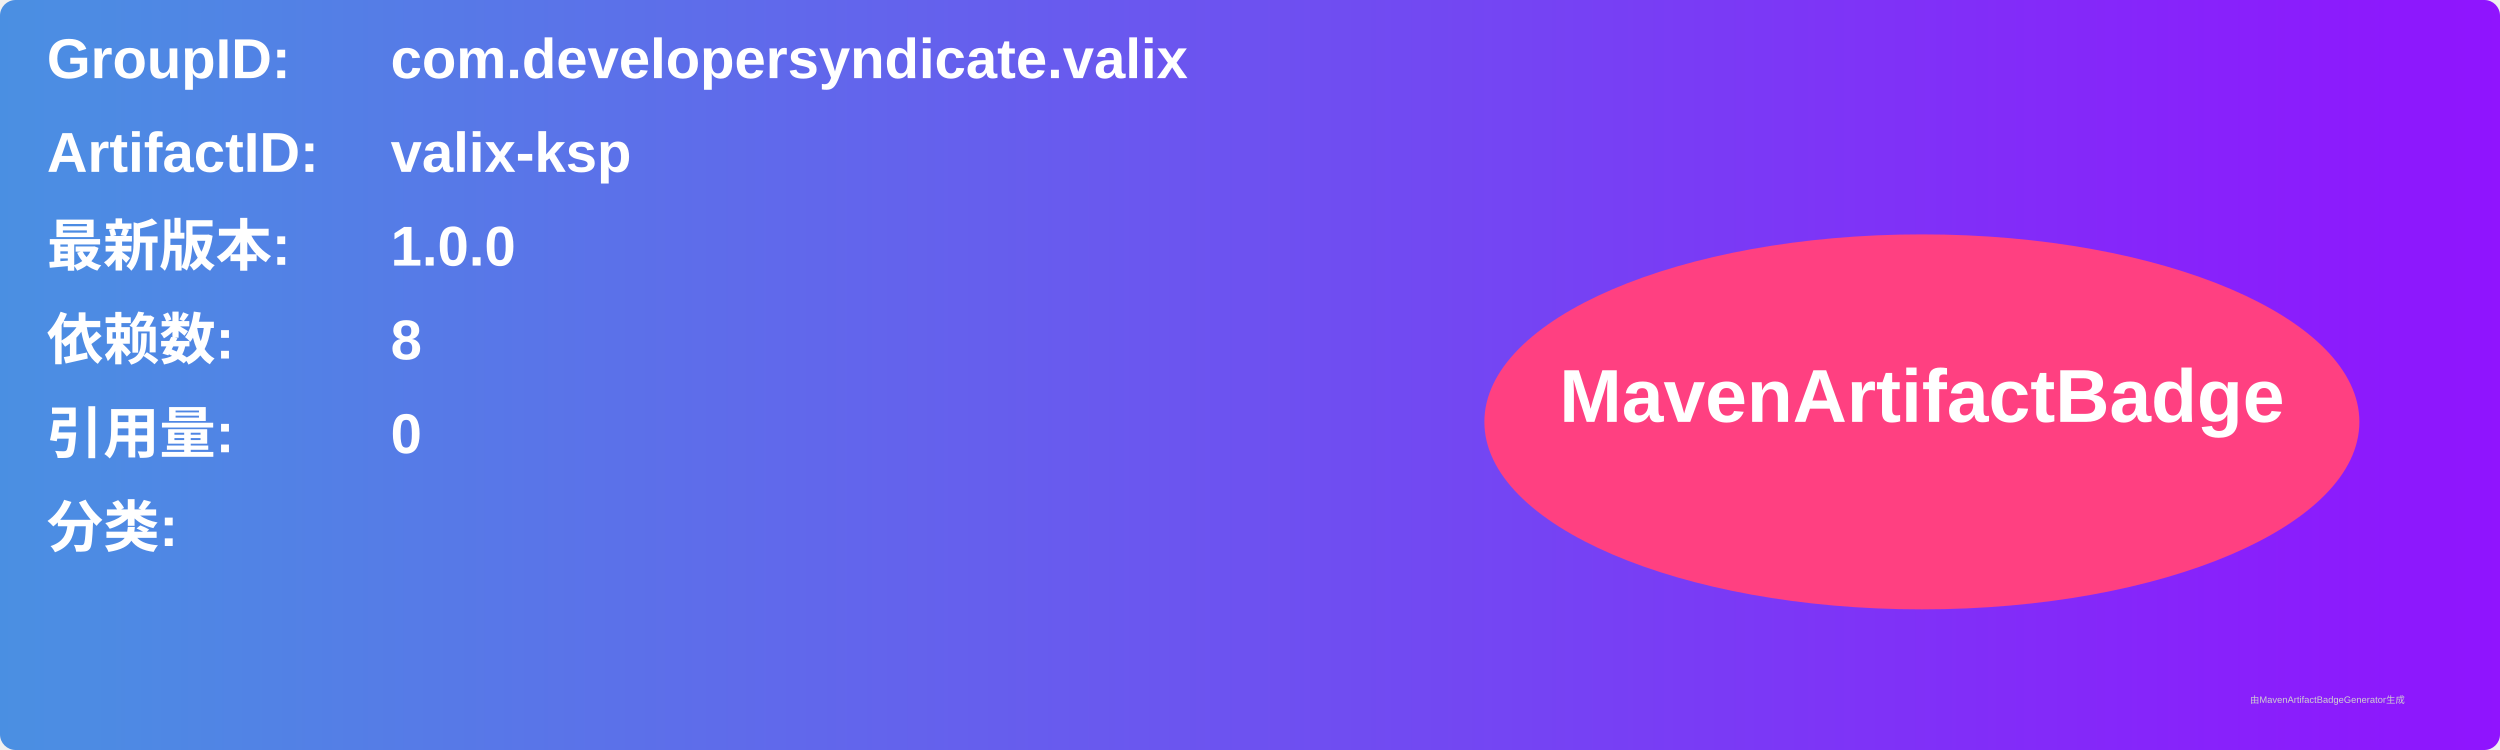
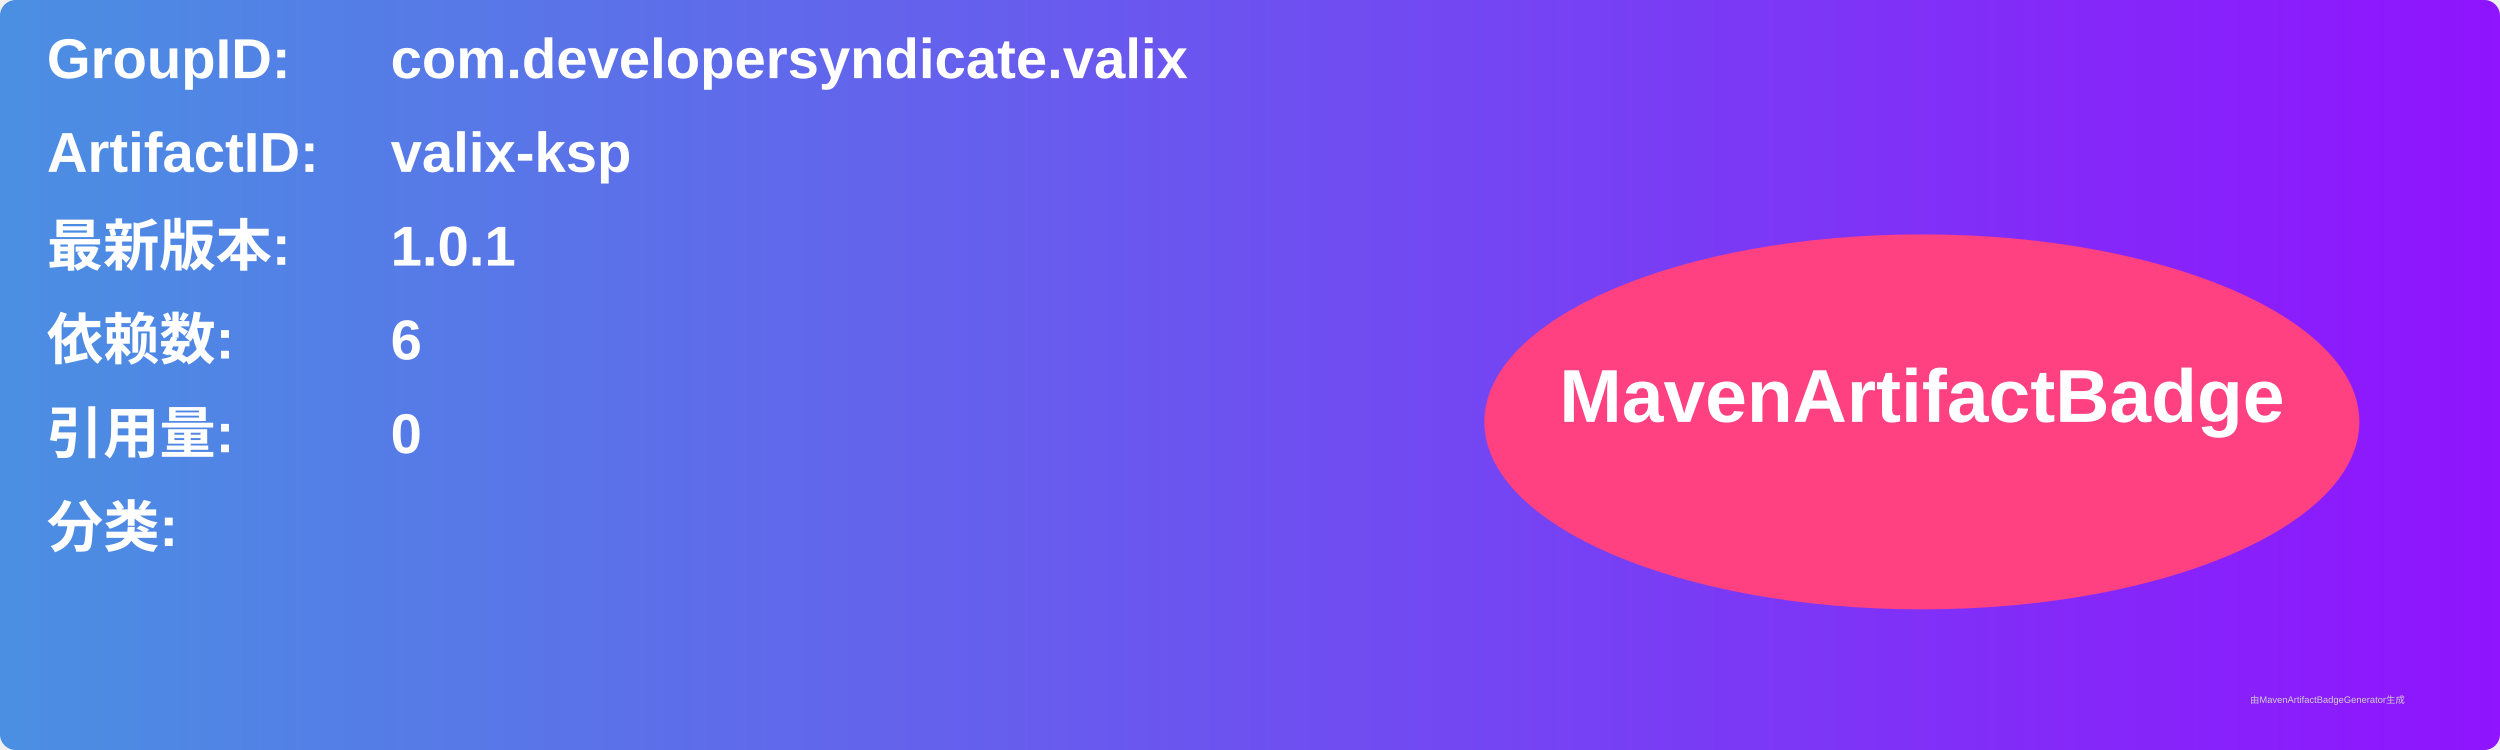
<svg xmlns="http://www.w3.org/2000/svg" width="800" height="240" viewBox="0 0 800 240">
  <linearGradient id="grad" x1="0%" y1="0%" x2="100%" y2="0%">
    <stop offset="0%" stop-color="#4a90e2" />
    <stop offset="100%" stop-color="#9013fe" />
  </linearGradient>
  <rect width="100%" height="100%" rx="5" ry="5" fill="url(#grad)" />
  <g transform="translate(15, 15)">
    <text x="0" y="10" font-family="Arial" font-size="18" fill="white" font-weight="bold" width="260">GroupID:</text>
    <text x="110" y="10" font-family="Arial" font-size="18" fill="white" font-weight="bold" width="460">com.developersyndicate.valix</text>
    <text x="0" y="40" font-family="Arial" font-size="18" fill="white" font-weight="bold" width="260">ArtifactID:</text>
    <text x="110" y="40" font-family="Arial" font-size="18" fill="white" font-weight="bold" width="460">valix-ksp</text>
    <text x="0" y="70" font-family="Arial" font-size="18" fill="white" font-weight="bold">最新版本:</text>
    <text x="110" y="70" font-family="Arial" font-size="18" fill="white" font-weight="bold">
-       <tspan font-weight="bold">1.0.0</tspan>
+       <tspan font-weight="bold">1.0.1</tspan>
    </text>
    <text x="0" y="100" font-family="Arial" font-size="18" fill="white" font-weight="bold">依赖数: </text>
    <text x="110" y="100" font-family="Arial" font-size="18" fill="white">
-       <tspan font-weight="bold">8</tspan>
+       <tspan font-weight="bold">6</tspan>
    </text>
    <text x="0" y="130" font-family="Arial" font-size="18" fill="white" font-weight="bold">引用量: </text>
    <text x="110" y="130" font-family="Arial" font-size="18" fill="white">
      <tspan font-weight="bold">0</tspan>
    </text>
    <text x="0" y="160" font-family="Arial" font-size="18" fill="white" font-weight="bold">分类:</text>
    <text x="10" y="190" font-family="Arial" font-size="10" fill="white">
      <tspan font-weight="bold" />
    </text>
    <ellipse cx="600" cy="120" rx="140" ry="60" fill="#ff4081" />
    <text x="600" y="120" text-anchor="middle" font-family="Arial" font-size="24" fill="white" font-weight="bold">MavenArtifactBadge</text>
  </g>
  <text x="720" y="225" font-family="Arial" font-size="3" fill="#d0d0d0">由MavenArtifactBadgeGenerator生成</text>
</svg>
